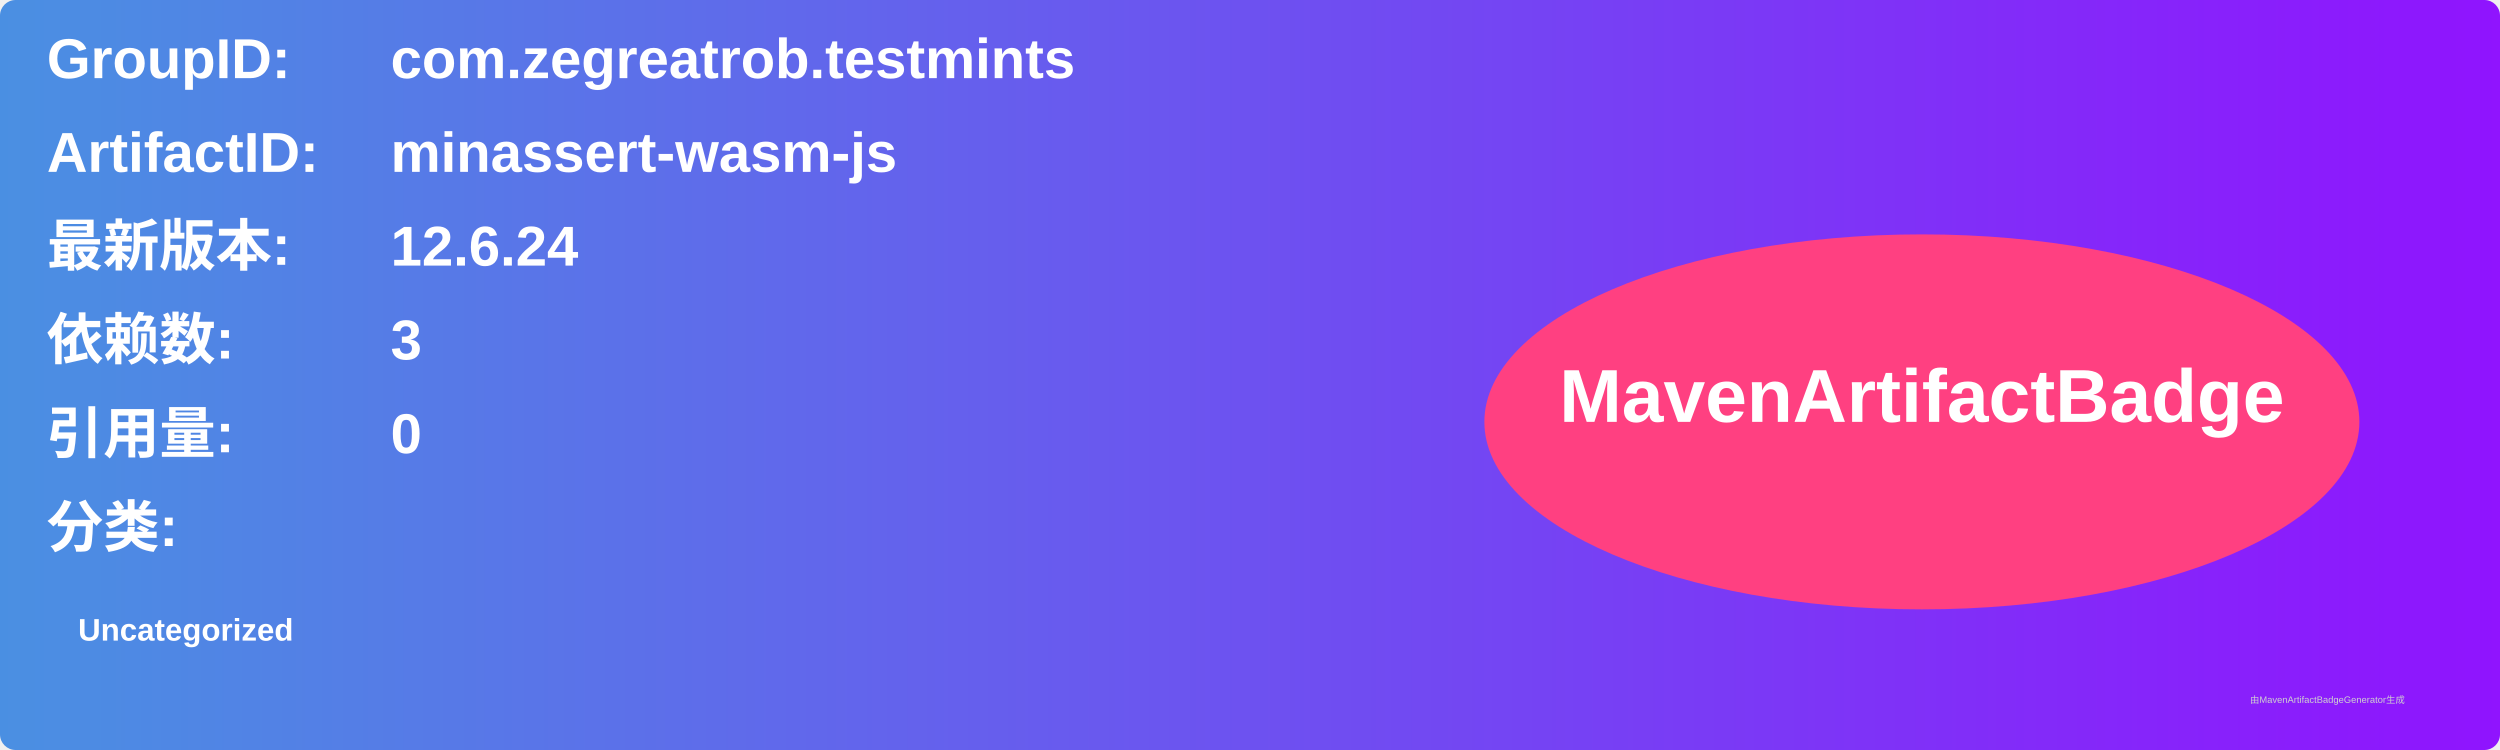
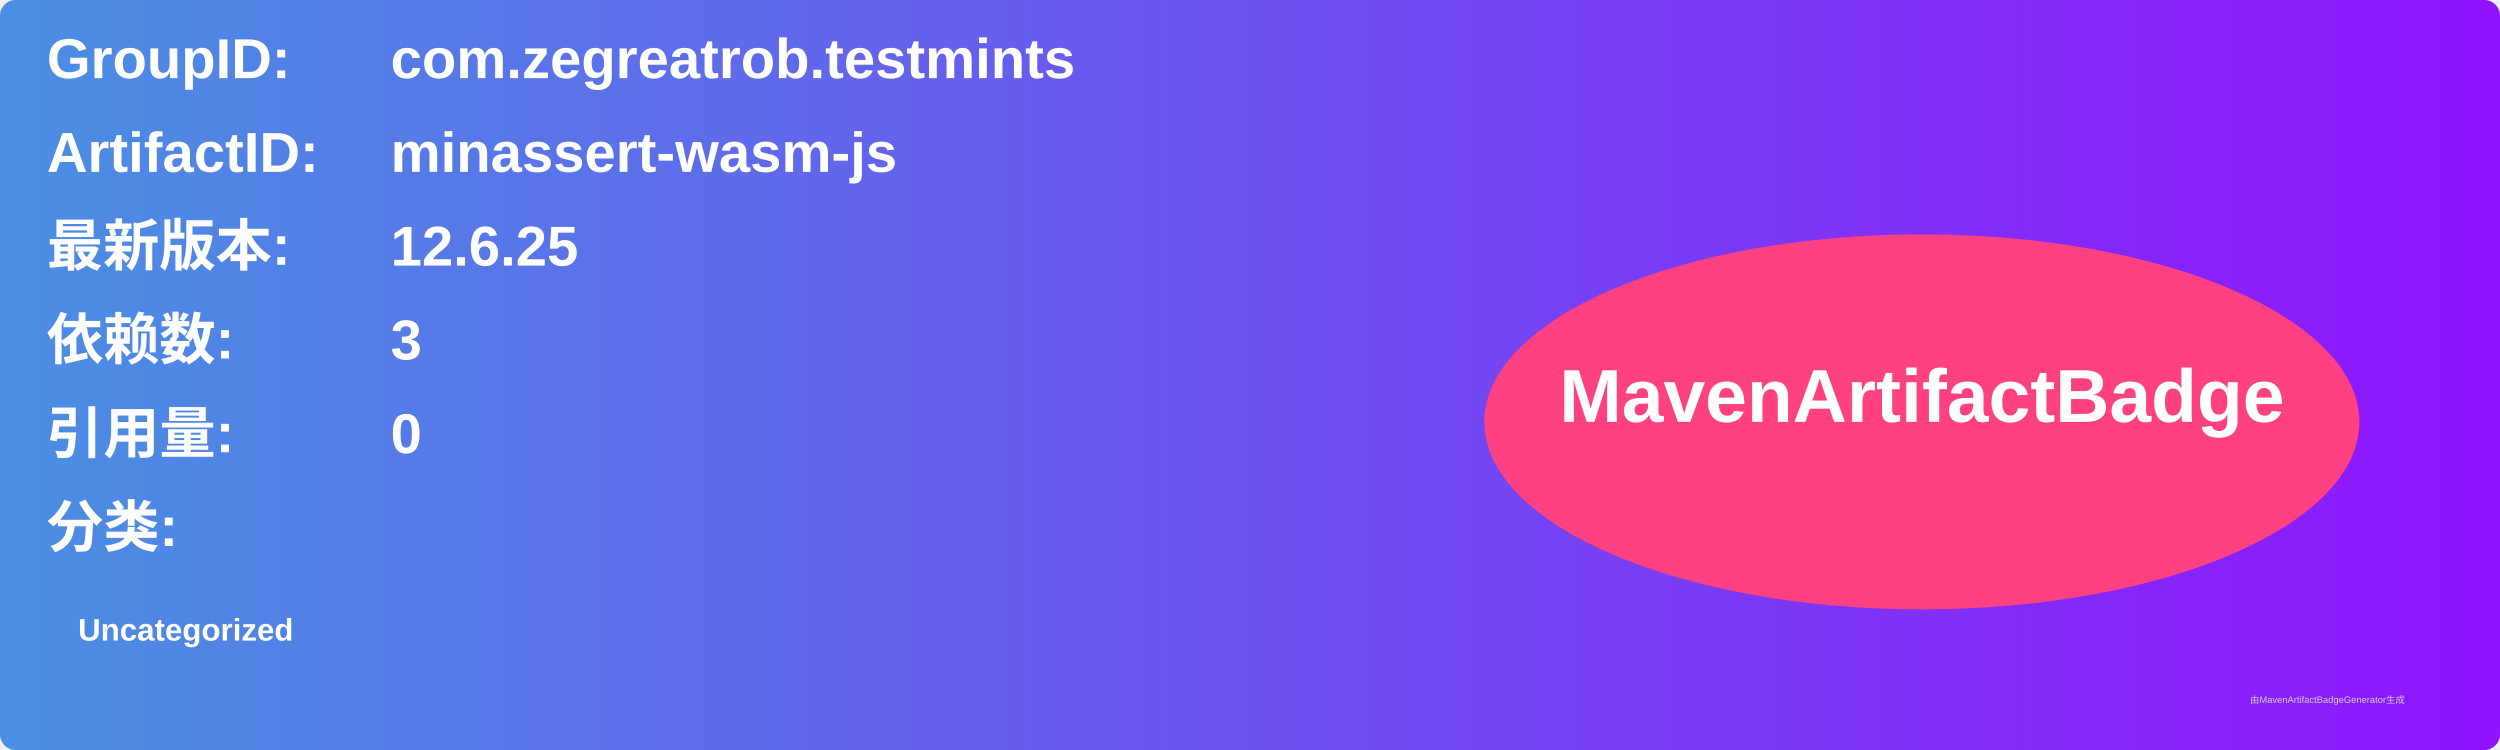
<svg xmlns="http://www.w3.org/2000/svg" width="800" height="240" viewBox="0 0 800 240">
  <linearGradient id="grad" x1="0%" y1="0%" x2="100%" y2="0%">
    <stop offset="0%" stop-color="#4a90e2" />
    <stop offset="100%" stop-color="#9013fe" />
  </linearGradient>
  <rect width="100%" height="100%" rx="5" ry="5" fill="url(#grad)" />
  <g transform="translate(15, 15)">
    <text x="0" y="10" font-family="Arial" font-size="18" fill="white" font-weight="bold" width="260">GroupID:</text>
    <text x="110" y="10" font-family="Arial" font-size="18" fill="white" font-weight="bold" width="460">com.zegreatrob.testmints</text>
    <text x="0" y="40" font-family="Arial" font-size="18" fill="white" font-weight="bold" width="260">ArtifactID:</text>
    <text x="110" y="40" font-family="Arial" font-size="18" fill="white" font-weight="bold" width="460">minassert-wasm-js</text>
    <text x="0" y="70" font-family="Arial" font-size="18" fill="white" font-weight="bold">最新版本:</text>
    <text x="110" y="70" font-family="Arial" font-size="18" fill="white" font-weight="bold">
-       <tspan font-weight="bold">12.6.24</tspan>
+       <tspan font-weight="bold">12.6.25</tspan>
    </text>
    <text x="0" y="100" font-family="Arial" font-size="18" fill="white" font-weight="bold">依赖数: </text>
    <text x="110" y="100" font-family="Arial" font-size="18" fill="white">
      <tspan font-weight="bold">3</tspan>
    </text>
    <text x="0" y="130" font-family="Arial" font-size="18" fill="white" font-weight="bold">引用量: </text>
    <text x="110" y="130" font-family="Arial" font-size="18" fill="white">
      <tspan font-weight="bold">0</tspan>
    </text>
    <text x="0" y="160" font-family="Arial" font-size="18" fill="white" font-weight="bold">分类:</text>
    <text x="10" y="190" font-family="Arial" font-size="10" fill="white">
      <tspan font-weight="bold">Uncategorized</tspan>
    </text>
    <ellipse cx="600" cy="120" rx="140" ry="60" fill="#ff4081" />
    <text x="600" y="120" text-anchor="middle" font-family="Arial" font-size="24" fill="white" font-weight="bold">MavenArtifactBadge</text>
  </g>
  <text x="720" y="225" font-family="Arial" font-size="3" fill="#d0d0d0">由MavenArtifactBadgeGenerator生成</text>
</svg>
